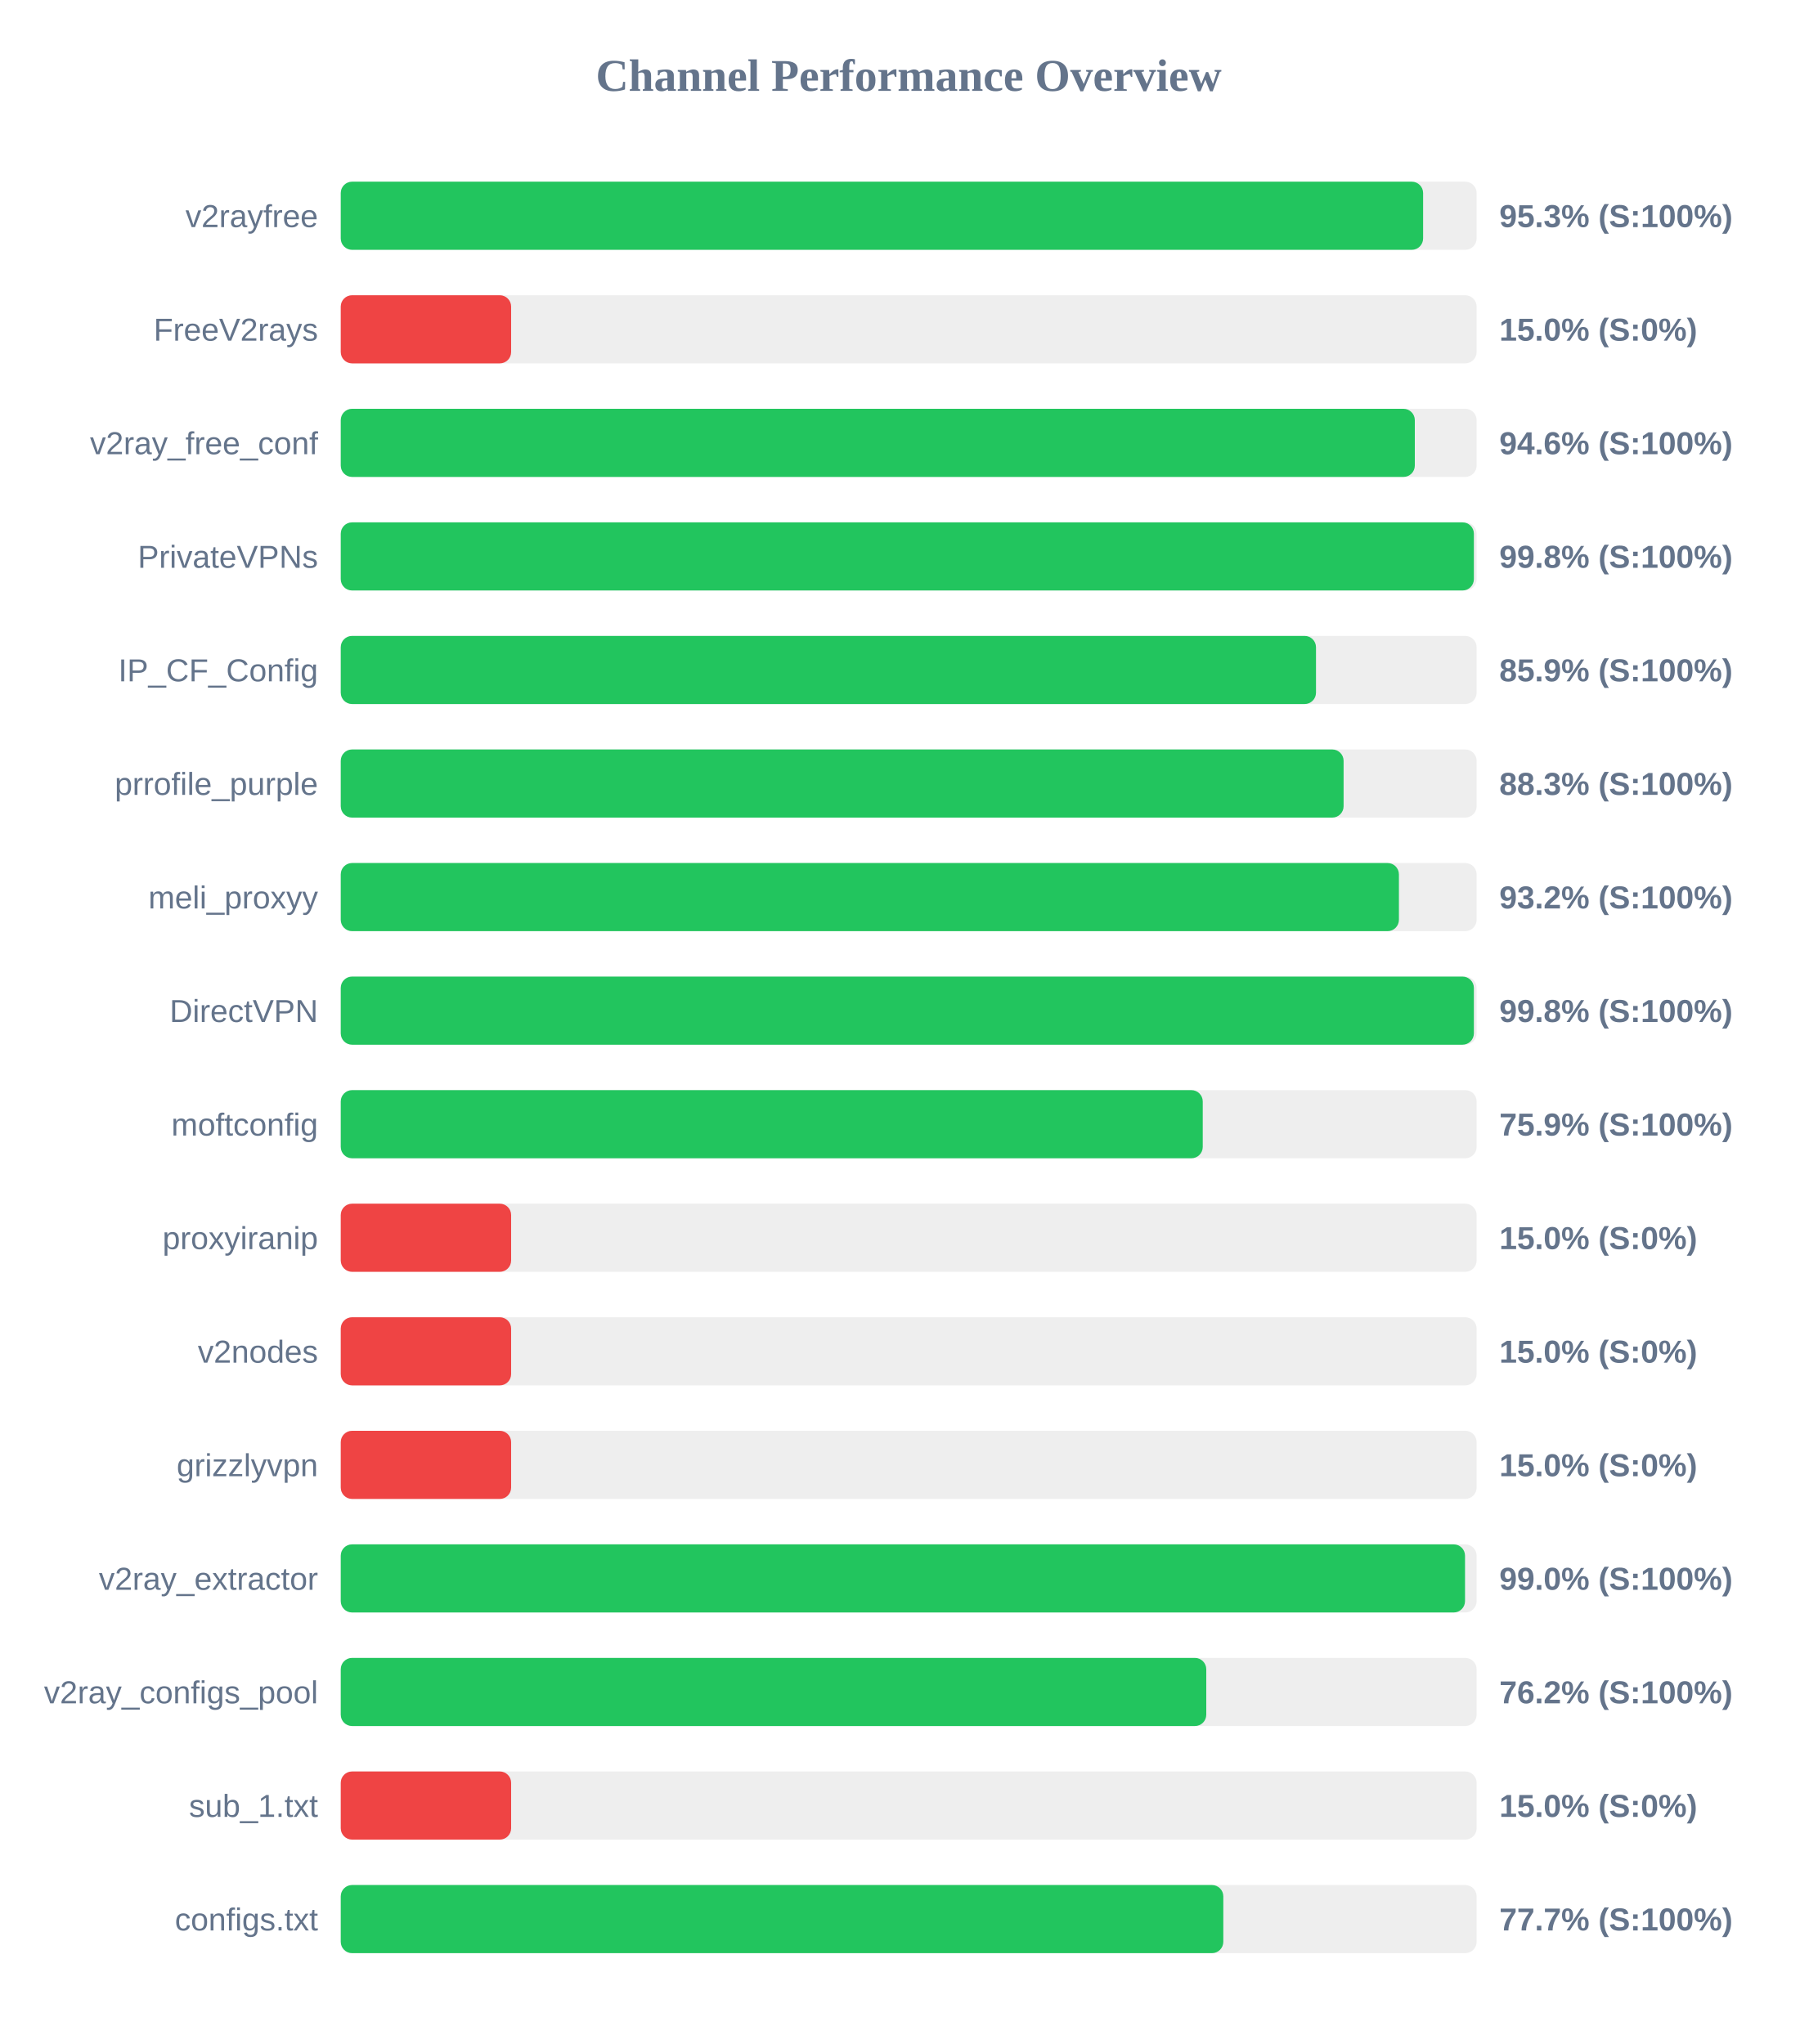
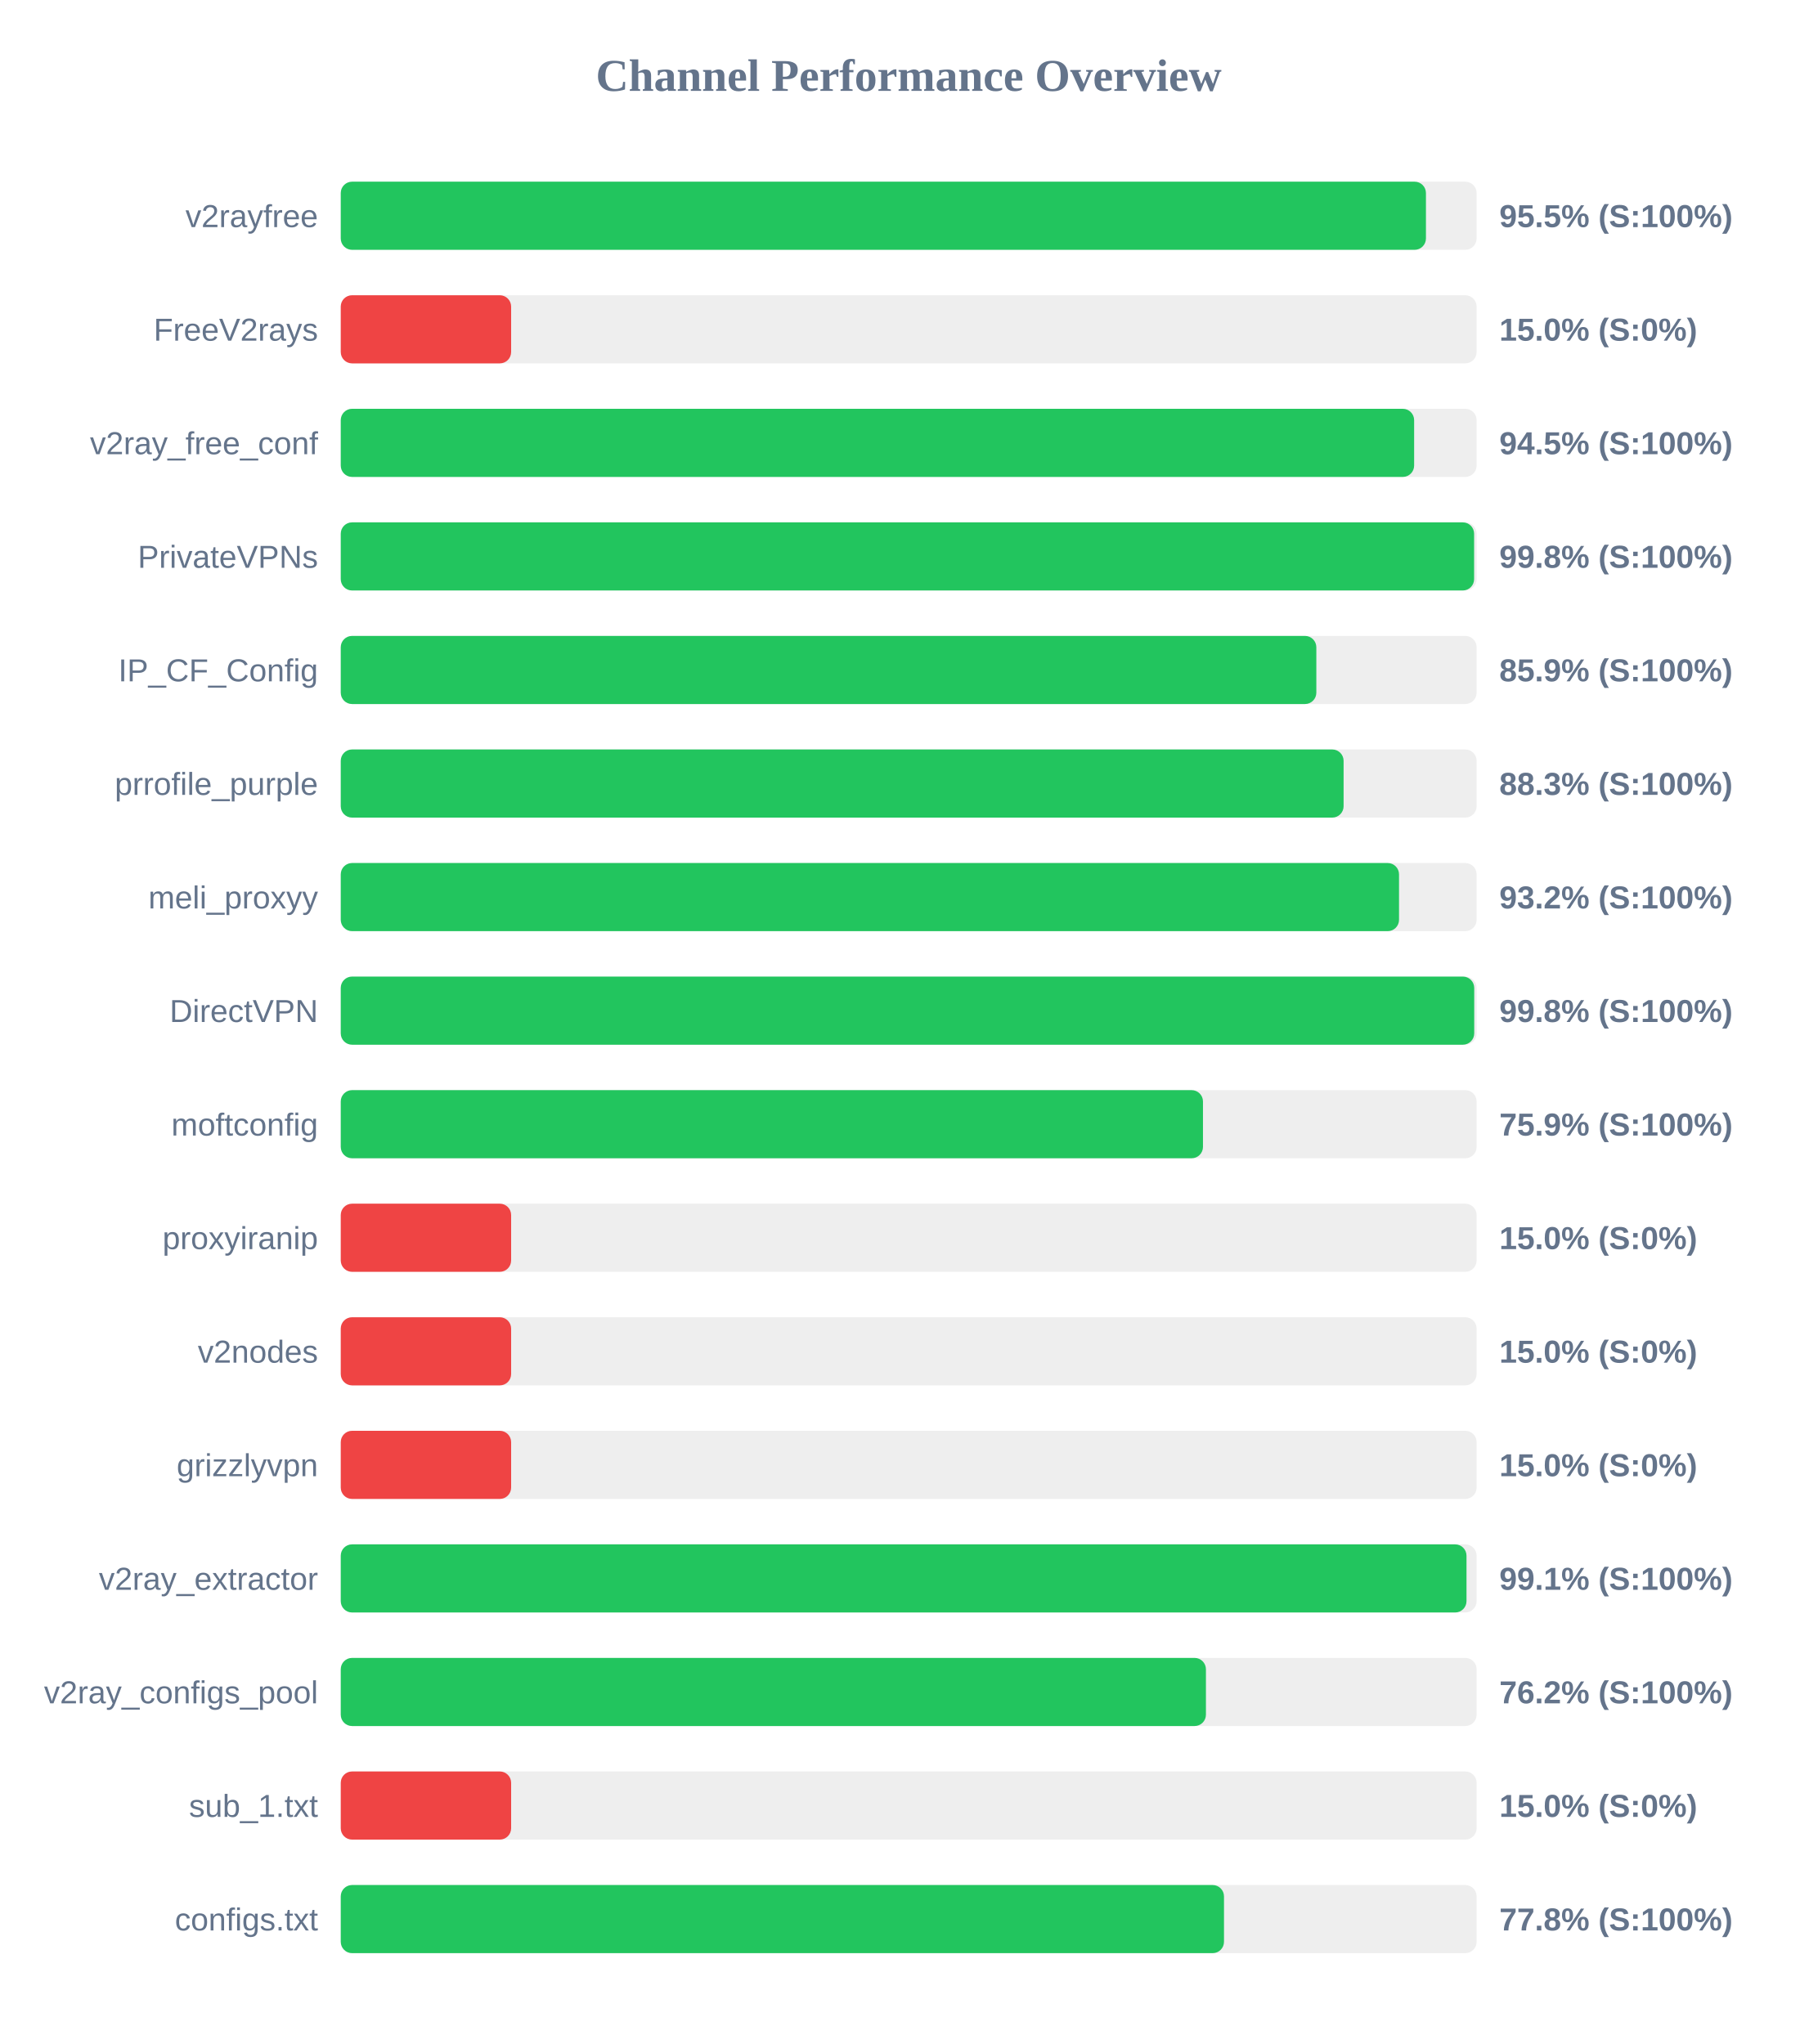
<svg xmlns="http://www.w3.org/2000/svg" width="800" height="900" version="1.1">
  <style>
        .row { font: 14px Arial; fill: #64748b; }
        .score { font: bold 14px Arial; fill: #64748b; }
    </style>
  <text x="400" y="40" text-anchor="middle" font-size="20px" font-weight="bold" fill="#64748b">Channel Performance Overview</text>
  <rect x="150" y="80" width="500" height="30" fill="#eee" rx="5" />
-   <rect x="150" y="80" width="476.45" height="30" fill="#22c55e" rx="5" />
+   <rect x="150" y="80" width="477.7" height="30" fill="#22c55e" rx="5" />
  <text x="140" y="100" text-anchor="end" class="row">v2rayfree</text>
-   <text x="660" y="100" text-anchor="start" class="score">95.3% (S:100%)</text>
+   <text x="660" y="100" text-anchor="start" class="score">95.5% (S:100%)</text>
  <rect x="150" y="130" width="500" height="30" fill="#eee" rx="5" />
  <rect x="150" y="130" width="75.0" height="30" fill="#ef4444" rx="5" />
  <text x="140" y="150" text-anchor="end" class="row">FreeV2rays</text>
  <text x="660" y="150" text-anchor="start" class="score">15.0% (S:0%)</text>
  <rect x="150" y="180" width="500" height="30" fill="#eee" rx="5" />
-   <rect x="150" y="180" width="472.8" height="30" fill="#22c55e" rx="5" />
+   <rect x="150" y="180" width="472.5" height="30" fill="#22c55e" rx="5" />
  <text x="140" y="200" text-anchor="end" class="row">v2ray_free_conf</text>
-   <text x="660" y="200" text-anchor="start" class="score">94.6% (S:100%)</text>
+   <text x="660" y="200" text-anchor="start" class="score">94.5% (S:100%)</text>
  <rect x="150" y="230" width="500" height="30" fill="#eee" rx="5" />
-   <rect x="150" y="230" width="498.8" height="30" fill="#22c55e" rx="5" />
+   <rect x="150" y="230" width="498.9" height="30" fill="#22c55e" rx="5" />
  <text x="140" y="250" text-anchor="end" class="row">PrivateVPNs</text>
  <text x="660" y="250" text-anchor="start" class="score">99.8% (S:100%)</text>
  <rect x="150" y="280" width="500" height="30" fill="#eee" rx="5" />
-   <rect x="150" y="280" width="429.3" height="30" fill="#22c55e" rx="5" />
+   <rect x="150" y="280" width="429.45" height="30" fill="#22c55e" rx="5" />
  <text x="140" y="300" text-anchor="end" class="row">IP_CF_Config</text>
  <text x="660" y="300" text-anchor="start" class="score">85.9% (S:100%)</text>
  <rect x="150" y="330" width="500" height="30" fill="#eee" rx="5" />
  <rect x="150" y="330" width="441.45" height="30" fill="#22c55e" rx="5" />
  <text x="140" y="350" text-anchor="end" class="row">prrofile_purple</text>
  <text x="660" y="350" text-anchor="start" class="score">88.3% (S:100%)</text>
  <rect x="150" y="380" width="500" height="30" fill="#eee" rx="5" />
-   <rect x="150" y="380" width="465.8" height="30" fill="#22c55e" rx="5" />
+   <rect x="150" y="380" width="465.85" height="30" fill="#22c55e" rx="5" />
  <text x="140" y="400" text-anchor="end" class="row">meli_proxyy</text>
  <text x="660" y="400" text-anchor="start" class="score">93.2% (S:100%)</text>
  <rect x="150" y="430" width="500" height="30" fill="#eee" rx="5" />
-   <rect x="150" y="430" width="498.8" height="30" fill="#22c55e" rx="5" />
+   <rect x="150" y="430" width="498.95" height="30" fill="#22c55e" rx="5" />
  <text x="140" y="450" text-anchor="end" class="row">DirectVPN</text>
  <text x="660" y="450" text-anchor="start" class="score">99.8% (S:100%)</text>
  <rect x="150" y="480" width="500" height="30" fill="#eee" rx="5" />
-   <rect x="150" y="480" width="379.45" height="30" fill="#22c55e" rx="5" />
+   <rect x="150" y="480" width="379.55" height="30" fill="#22c55e" rx="5" />
  <text x="140" y="500" text-anchor="end" class="row">moftconfig</text>
  <text x="660" y="500" text-anchor="start" class="score">75.9% (S:100%)</text>
  <rect x="150" y="530" width="500" height="30" fill="#eee" rx="5" />
  <rect x="150" y="530" width="75.0" height="30" fill="#ef4444" rx="5" />
  <text x="140" y="550" text-anchor="end" class="row">proxyiranip</text>
  <text x="660" y="550" text-anchor="start" class="score">15.0% (S:0%)</text>
  <rect x="150" y="580" width="500" height="30" fill="#eee" rx="5" />
  <rect x="150" y="580" width="75.0" height="30" fill="#ef4444" rx="5" />
  <text x="140" y="600" text-anchor="end" class="row">v2nodes</text>
  <text x="660" y="600" text-anchor="start" class="score">15.0% (S:0%)</text>
  <rect x="150" y="630" width="500" height="30" fill="#eee" rx="5" />
  <rect x="150" y="630" width="75.0" height="30" fill="#ef4444" rx="5" />
  <text x="140" y="650" text-anchor="end" class="row">grizzlyvpn</text>
  <text x="660" y="650" text-anchor="start" class="score">15.0% (S:0%)</text>
  <rect x="150" y="680" width="500" height="30" fill="#eee" rx="5" />
-   <rect x="150" y="680" width="494.9" height="30" fill="#22c55e" rx="5" />
+   <rect x="150" y="680" width="495.55" height="30" fill="#22c55e" rx="5" />
  <text x="140" y="700" text-anchor="end" class="row">v2ray_extractor</text>
-   <text x="660" y="700" text-anchor="start" class="score">99.0% (S:100%)</text>
+   <text x="660" y="700" text-anchor="start" class="score">99.1% (S:100%)</text>
  <rect x="150" y="730" width="500" height="30" fill="#eee" rx="5" />
-   <rect x="150" y="730" width="381.0" height="30" fill="#22c55e" rx="5" />
+   <rect x="150" y="730" width="380.85" height="30" fill="#22c55e" rx="5" />
  <text x="140" y="750" text-anchor="end" class="row">v2ray_configs_pool</text>
  <text x="660" y="750" text-anchor="start" class="score">76.2% (S:100%)</text>
  <rect x="150" y="780" width="500" height="30" fill="#eee" rx="5" />
  <rect x="150" y="780" width="75.0" height="30" fill="#ef4444" rx="5" />
  <text x="140" y="800" text-anchor="end" class="row">sub_1.txt</text>
  <text x="660" y="800" text-anchor="start" class="score">15.0% (S:0%)</text>
  <rect x="150" y="830" width="500" height="30" fill="#eee" rx="5" />
-   <rect x="150" y="830" width="388.5" height="30" fill="#22c55e" rx="5" />
+   <rect x="150" y="830" width="388.8" height="30" fill="#22c55e" rx="5" />
  <text x="140" y="850" text-anchor="end" class="row">configs.txt</text>
-   <text x="660" y="850" text-anchor="start" class="score">77.7% (S:100%)</text>
+   <text x="660" y="850" text-anchor="start" class="score">77.8% (S:100%)</text>
</svg>
